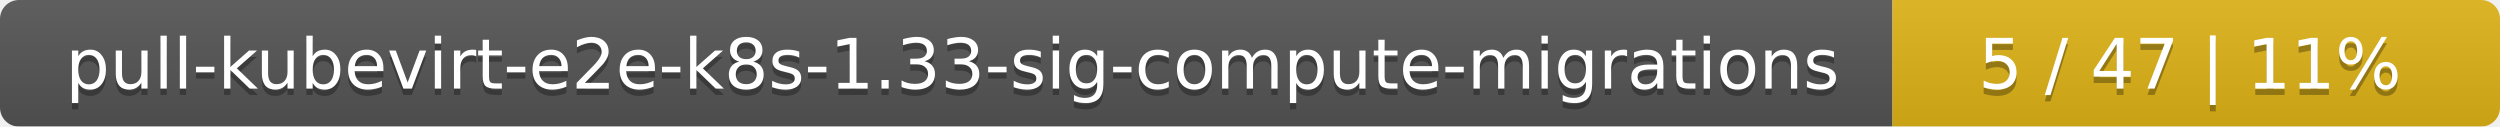
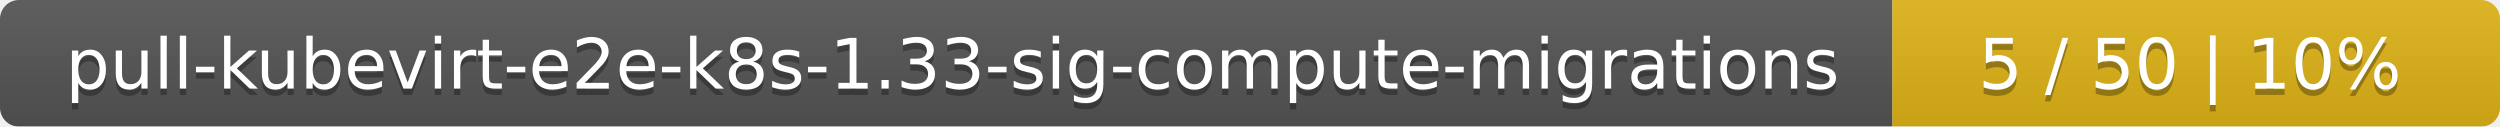
<svg xmlns="http://www.w3.org/2000/svg" width="395" height="20">
  <linearGradient id="smooth" x2="0" y2="100%">
    <stop offset="0" stop-color="#bbb" stop-opacity=".1" />
    <stop offset="1" stop-opacity=".1" />
  </linearGradient>
  <mask id="round">
    <rect width="395" height="20" rx="3" fill="#fff" />
  </mask>
  <g mask="url(#round)">
    <rect width="299" height="20" fill="#555" />
    <rect x="299" width="96" height="20" fill="#dfb317" />
    <rect width="395" height="20" fill="url(#smooth)" />
  </g>
  <g fill="#fff" text-anchor="middle" font-family="DejaVu Sans,Verdana,Geneva,sans-serif" font-size="11">
    <text x="150.5" y="15" fill="#010101" fill-opacity=".3">pull-kubevirt-e2e-k8s-1.33-sig-compute-migrations</text>
    <text x="150.5" y="14">pull-kubevirt-e2e-k8s-1.33-sig-compute-migrations</text>
-     <text x="346" y="15" fill="#010101" fill-opacity=".3">5 / 47    |    11%</text>
-     <text x="346" y="14">5 / 47    |    11%</text>
+     <text x="346" y="15" fill="#010101" fill-opacity=".3">5 / 50    |    10%</text>
+     <text x="346" y="14">5 / 50    |    10%</text>
  </g>
</svg>
